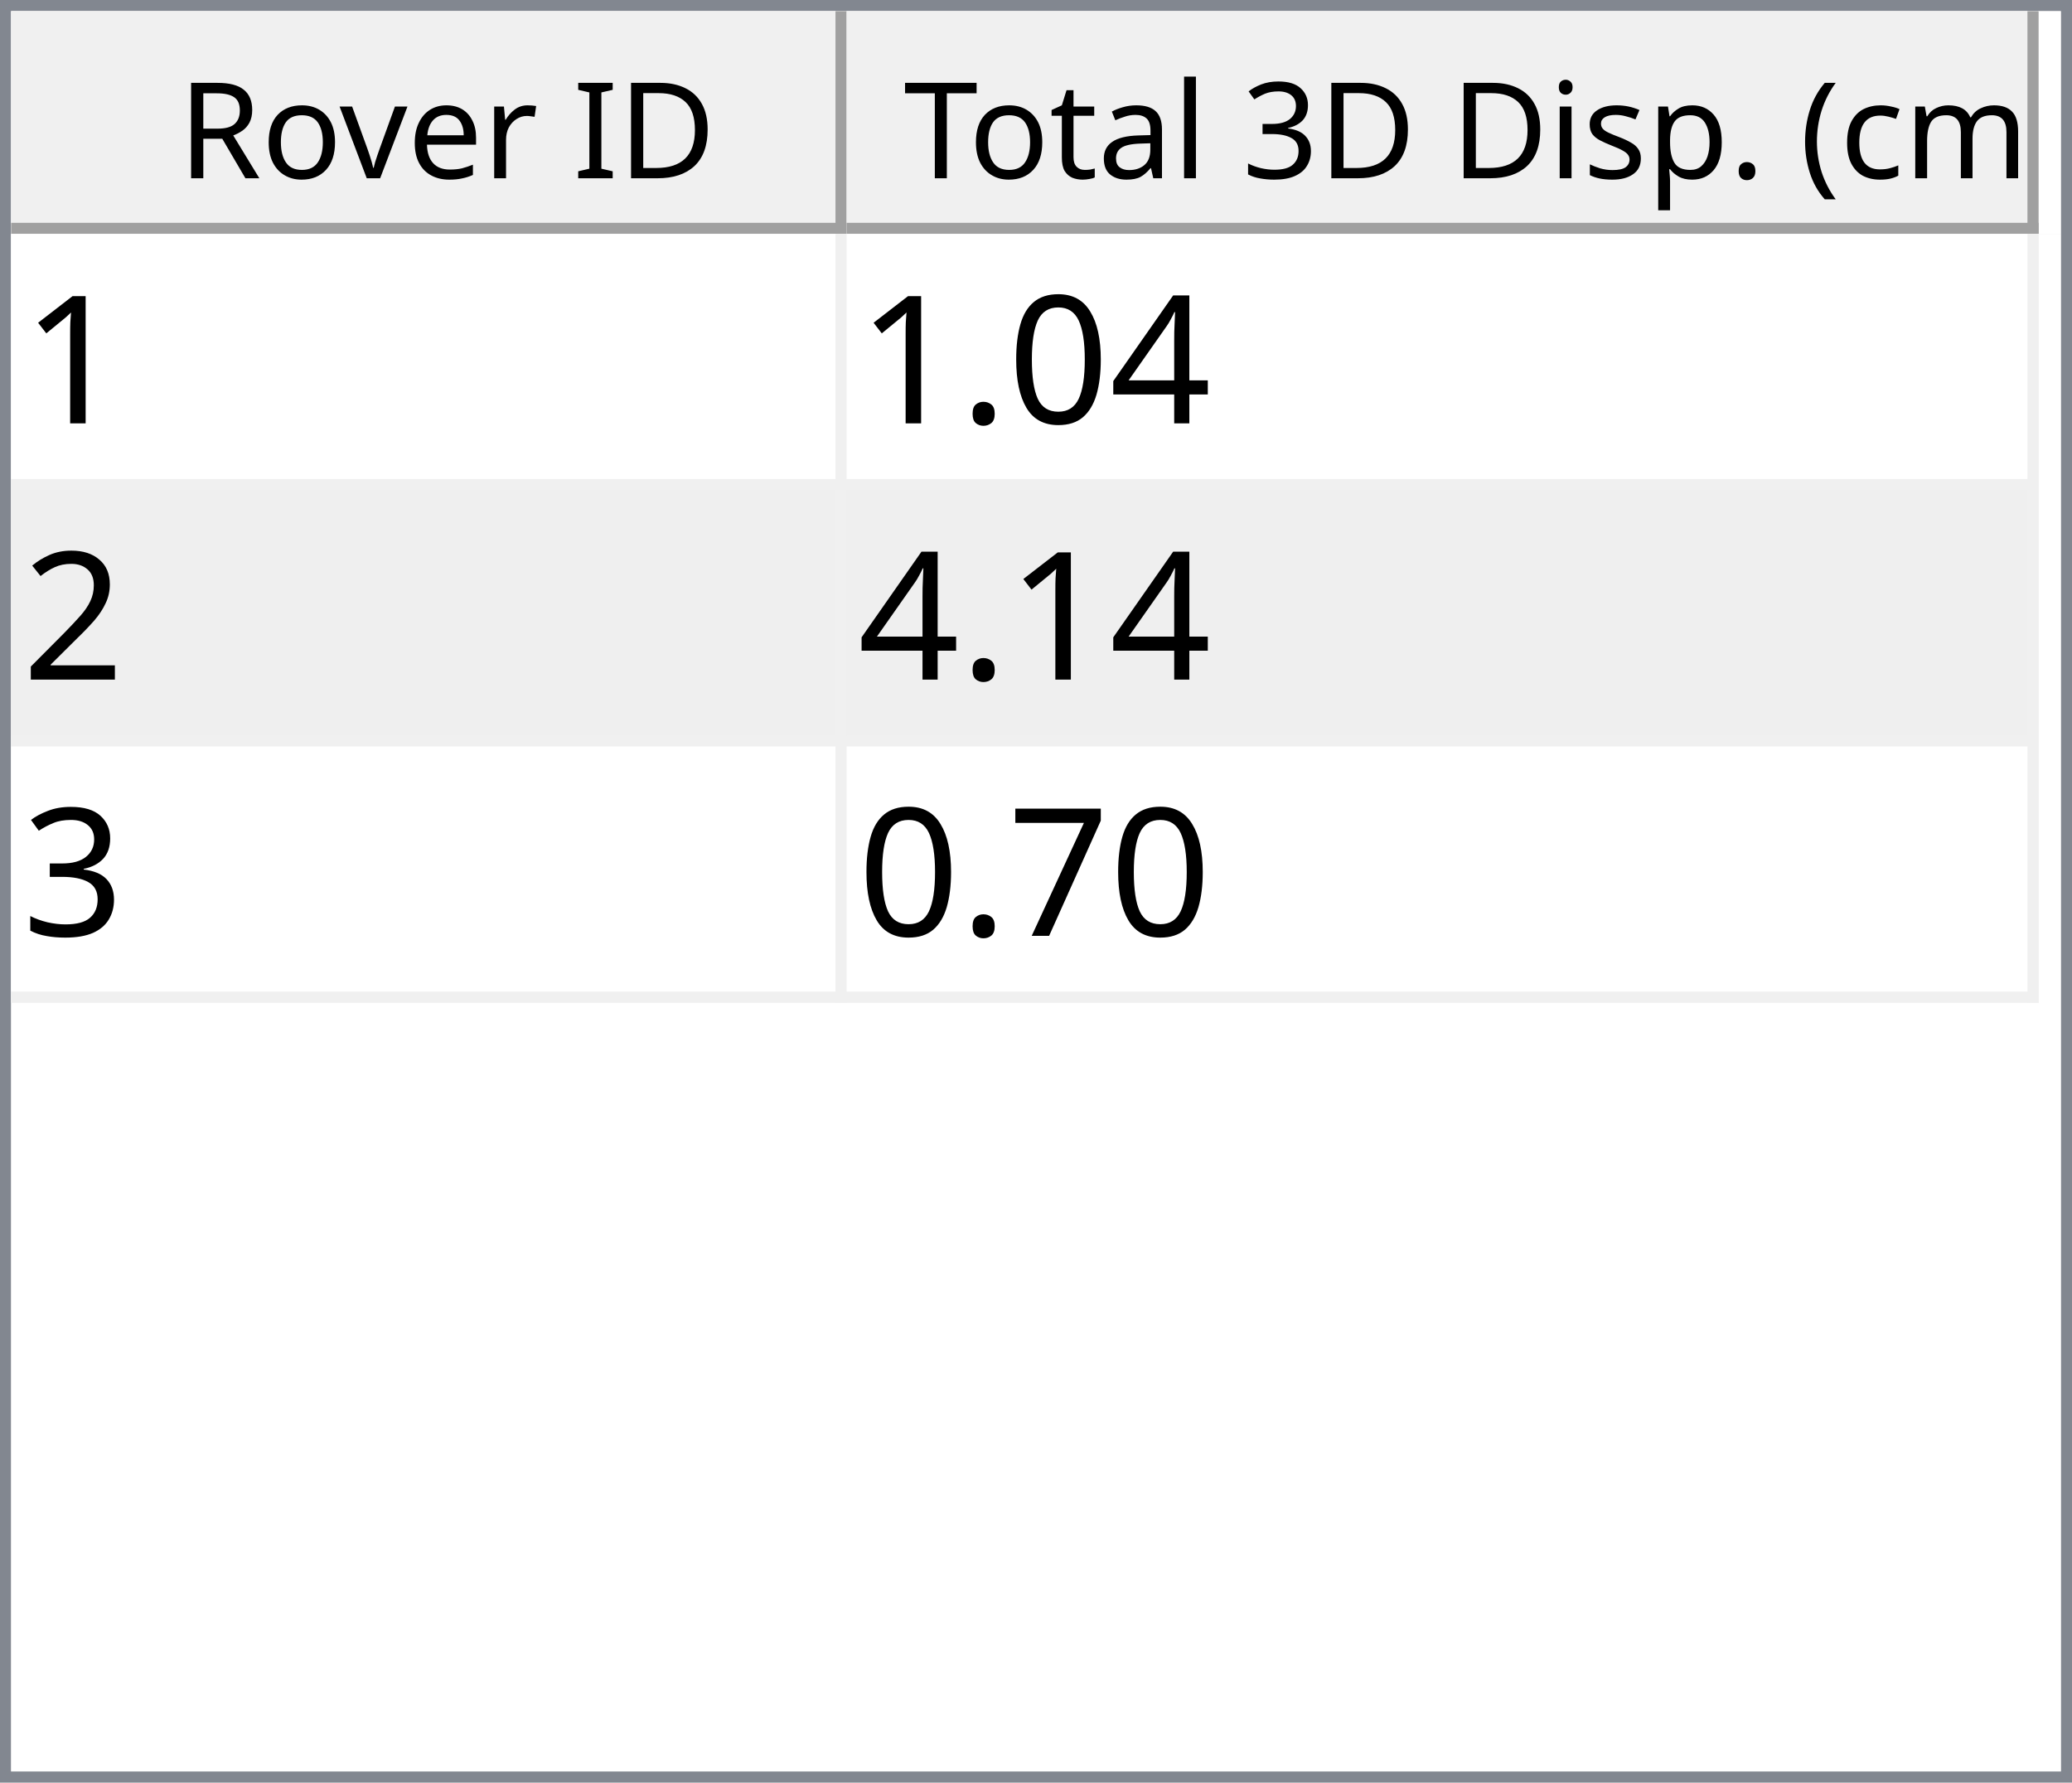
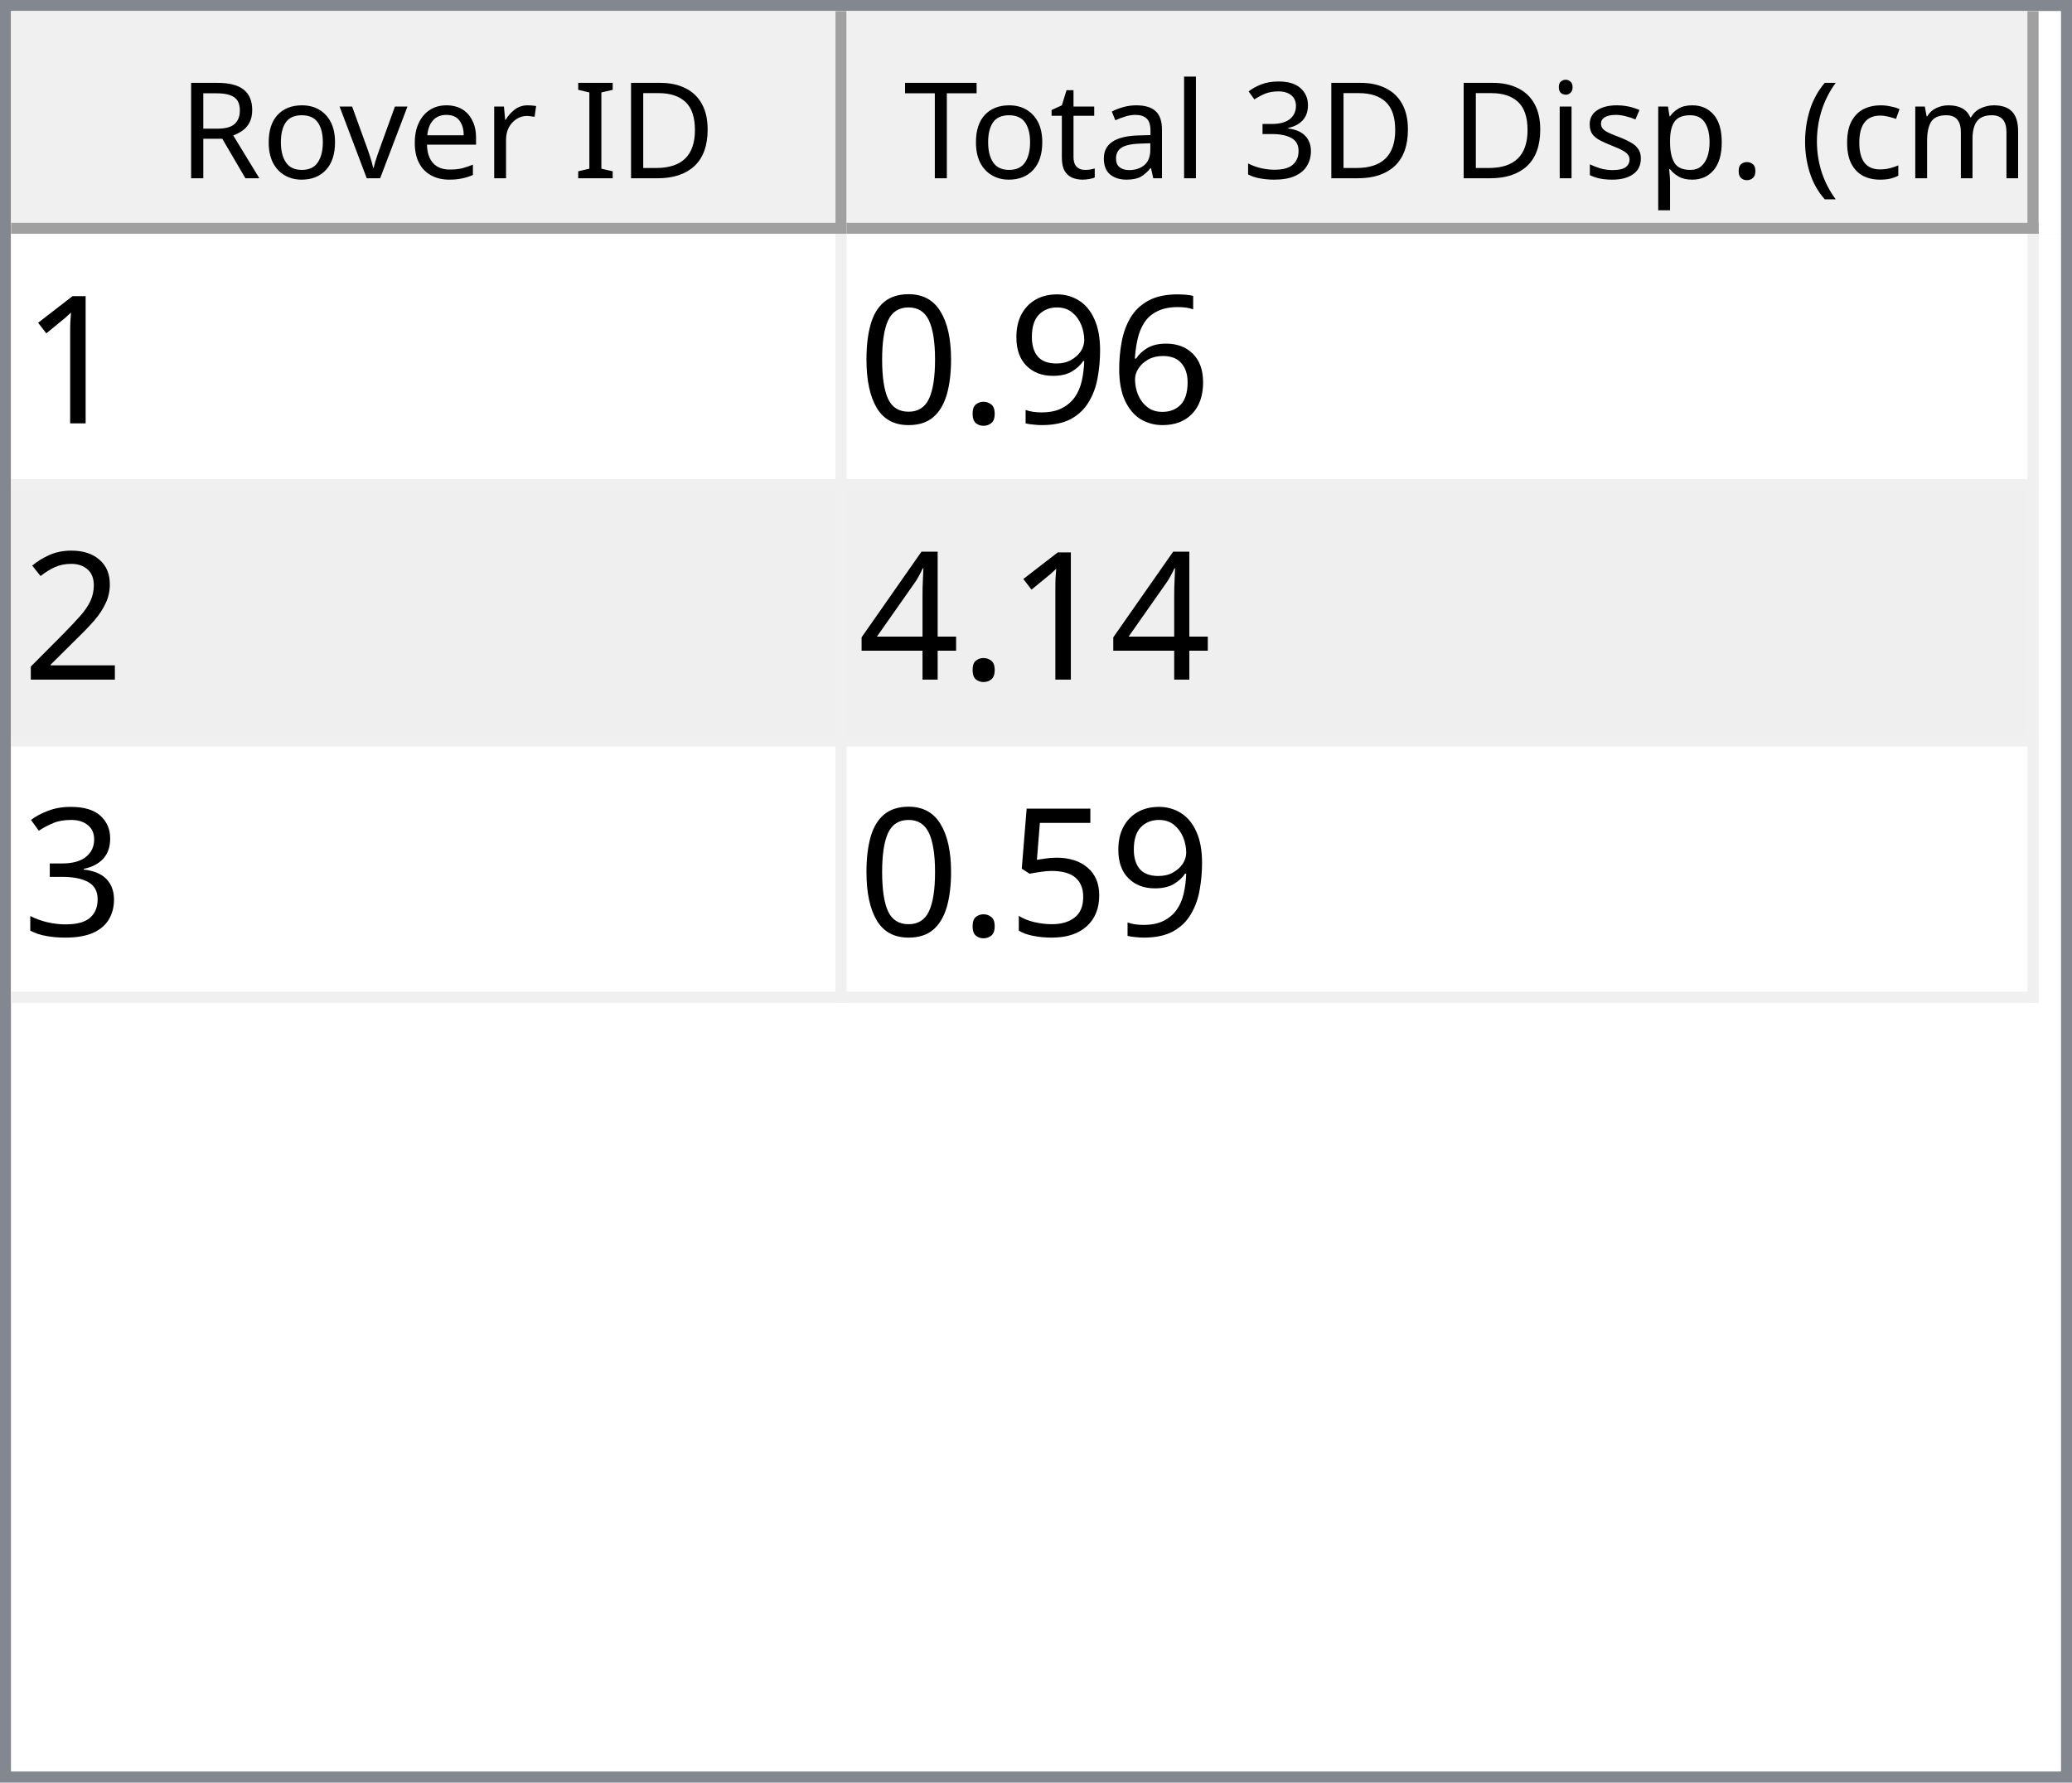
<svg xmlns="http://www.w3.org/2000/svg" style="fill-opacity:1; color-rendering:auto; color-interpolation:auto; text-rendering:auto; stroke:black; stroke-linecap:square; stroke-miterlimit:10; shape-rendering:auto; stroke-opacity:1; fill:black; stroke-dasharray:none; font-weight:normal; stroke-width:1; font-family:'Dialog'; font-style:normal; stroke-linejoin:miter; font-size:12px; stroke-dashoffset:0; image-rendering:auto;" width="186" height="160">
  <defs id="genericDefs" />
  <g>
    <defs id="defs1">
      <clipPath clipPathUnits="userSpaceOnUse" id="clipPath1">
        <path d="M0 0 L186 0 L186 160 L0 160 L0 0 Z" />
      </clipPath>
      <clipPath clipPathUnits="userSpaceOnUse" id="clipPath2">
        <path d="M0 0 L0 160 L186 160 L186 0 Z" />
      </clipPath>
      <clipPath clipPathUnits="userSpaceOnUse" id="clipPath3">
        <path d="M0 0 L0 20 L184 20 L184 0 Z" />
      </clipPath>
      <clipPath clipPathUnits="userSpaceOnUse" id="clipPath4">
        <path d="M0 0 L0 20 L75 20 L75 0 Z" />
      </clipPath>
      <clipPath clipPathUnits="userSpaceOnUse" id="clipPath5">
        <path d="M1 1 L1 19 L74 19 L74 1 Z" />
      </clipPath>
      <clipPath clipPathUnits="userSpaceOnUse" id="clipPath6">
        <path d="M0 0 L0 18 L73 18 L73 0 Z" />
      </clipPath>
      <clipPath clipPathUnits="userSpaceOnUse" id="clipPath7">
        <path d="M-0.5 -0.5 L-0.5 19.5 L74.5 19.5 L74.5 -0.5 Z" />
      </clipPath>
      <clipPath clipPathUnits="userSpaceOnUse" id="clipPath8">
        <path d="M0 0 L0 20 L107 20 L107 0 Z" />
      </clipPath>
      <clipPath clipPathUnits="userSpaceOnUse" id="clipPath9">
        <path d="M1 1 L1 19 L106 19 L106 1 Z" />
      </clipPath>
      <clipPath clipPathUnits="userSpaceOnUse" id="clipPath10">
        <path d="M0 0 L0 18 L105 18 L105 0 Z" />
      </clipPath>
      <clipPath clipPathUnits="userSpaceOnUse" id="clipPath11">
        <path d="M-0.5 -0.5 L-0.5 19.5 L106.5 19.5 L106.5 -0.5 Z" />
      </clipPath>
      <clipPath clipPathUnits="userSpaceOnUse" id="clipPath12">
        <path d="M0 0 L0 138 L184 138 L184 0 Z" />
      </clipPath>
      <clipPath clipPathUnits="userSpaceOnUse" id="clipPath13">
        <path d="M0 0 L0 69 L182 69 L182 0 Z" />
      </clipPath>
      <clipPath clipPathUnits="userSpaceOnUse" id="clipPath14">
        <path d="M-0.5 -0.5 L-0.5 68.5 L181.5 68.5 L181.5 -0.5 Z" />
      </clipPath>
      <clipPath clipPathUnits="userSpaceOnUse" id="clipPath15">
        <path d="M0 0 L0 22 L74 22 L74 0 Z" />
      </clipPath>
      <clipPath clipPathUnits="userSpaceOnUse" id="clipPath16">
        <path d="M0 0 L0 22 L106 22 L106 0 Z" />
      </clipPath>
      <font horiz-adv-x="64.551" id="font1">
        <font-face ascent="107.91" descent="25.098" units-per-em="100" style="font-style:normal; font-family:Segoe UI; font-weight:normal;" />
        <missing-glyph horiz-adv-x="64.551" d="M8.109 0 L8.109 68.266 L56.453 68.266 L56.453 0 L8.109 0 ZM15.328 7.234 L49.219 7.234 L49.219 61.031 L15.328 61.031 L15.328 7.234 Z" />
        <glyph unicode="D" horiz-adv-x="70.117" d="M9.188 0 L9.188 70.016 L28.516 70.016 Q65.531 70.016 65.531 35.891 Q65.531 19.672 55.25 9.836 Q44.969 0 27.734 0 L9.188 0 ZM17.391 62.594 L17.391 7.422 L27.828 7.422 Q41.609 7.422 49.273 14.797 Q56.938 22.172 56.938 35.688 Q56.938 62.594 28.328 62.594 L17.391 62.594 Z" />
        <glyph unicode="I" horiz-adv-x="26.611" d="M17.391 0 L9.188 0 L9.188 70.016 L17.391 70.016 L17.391 0 Z" />
        <glyph unicode=" " horiz-adv-x="27.393" d="" />
        <glyph unicode="r" horiz-adv-x="34.766" d="M34.188 41.891 Q32.078 43.5 28.125 43.5 Q23 43.5 19.555 38.672 Q16.109 33.844 16.109 25.484 L16.109 0 L8.109 0 L8.109 50 L16.109 50 L16.109 39.703 L16.312 39.703 Q18.016 44.969 21.531 47.922 Q25.047 50.875 29.391 50.875 Q32.516 50.875 34.188 50.203 L34.188 41.891 Z" />
        <glyph unicode="e" horiz-adv-x="52.295" d="M48.297 23 L12.984 23 Q13.188 14.656 17.484 10.109 Q21.781 5.562 29.297 5.562 Q37.75 5.562 44.828 11.141 L44.828 3.609 Q38.234 -1.172 27.391 -1.172 Q16.797 -1.172 10.742 5.641 Q4.688 12.453 4.688 24.812 Q4.688 36.469 11.305 43.82 Q17.922 51.172 27.734 51.172 Q37.547 51.172 42.922 44.828 Q48.297 38.484 48.297 27.203 L48.297 23 ZM40.094 29.781 Q40.047 36.719 36.75 40.578 Q33.453 44.438 27.594 44.438 Q21.922 44.438 17.969 40.383 Q14.016 36.328 13.094 29.781 L40.094 29.781 Z" />
        <glyph unicode="v" horiz-adv-x="47.9" d="M47.406 50 L27.484 0 L19.625 0 L0.688 50 L9.469 50 L22.172 13.672 Q23.578 9.672 23.922 6.688 L24.125 6.688 Q24.609 10.453 25.688 13.484 L38.969 50 L47.406 50 Z" />
        <glyph unicode="o" horiz-adv-x="58.594" d="M29 -1.172 Q17.922 -1.172 11.305 5.836 Q4.688 12.844 4.688 24.422 Q4.688 37.016 11.57 44.094 Q18.453 51.172 30.172 51.172 Q41.359 51.172 47.633 44.289 Q53.906 37.406 53.906 25.203 Q53.906 13.234 47.141 6.031 Q40.375 -1.172 29 -1.172 ZM29.594 44.438 Q21.875 44.438 17.383 39.188 Q12.891 33.938 12.891 24.703 Q12.891 15.828 17.43 10.695 Q21.969 5.562 29.594 5.562 Q37.359 5.562 41.531 10.594 Q45.703 15.625 45.703 24.906 Q45.703 34.281 41.531 39.359 Q37.359 44.438 29.594 44.438 Z" />
        <glyph unicode="R" horiz-adv-x="59.814" d="M59.375 0 L49.609 0 L37.891 19.625 Q36.281 22.359 34.766 24.289 Q33.25 26.219 31.664 27.438 Q30.078 28.656 28.25 29.219 Q26.422 29.781 24.125 29.781 L17.391 29.781 L17.391 0 L9.188 0 L9.188 70.016 L30.078 70.016 Q34.672 70.016 38.555 68.867 Q42.438 67.719 45.289 65.375 Q48.141 63.031 49.758 59.547 Q51.375 56.062 51.375 51.375 Q51.375 47.703 50.273 44.656 Q49.172 41.609 47.148 39.211 Q45.125 36.812 42.266 35.133 Q39.406 33.453 35.844 32.516 L35.844 32.328 Q37.594 31.547 38.891 30.547 Q40.188 29.547 41.359 28.18 Q42.531 26.812 43.68 25.078 Q44.828 23.344 46.234 21.047 L59.375 0 ZM17.391 62.594 L17.391 37.203 L28.516 37.203 Q31.594 37.203 34.203 38.133 Q36.812 39.062 38.719 40.797 Q40.625 42.531 41.703 45.047 Q42.781 47.562 42.781 50.688 Q42.781 56.297 39.141 59.445 Q35.5 62.594 28.609 62.594 L17.391 62.594 Z" />
        <glyph unicode=")" horiz-adv-x="30.176" d="M8.297 -15.922 L1.172 -15.922 Q16.406 2.344 16.406 26.812 Q16.406 51.469 1.078 70.016 L8.297 70.016 Q23.531 52.156 23.531 26.703 Q23.531 1.375 8.297 -15.922 Z" />
        <glyph unicode="m" horiz-adv-x="86.133" d="M79.109 0 L71.094 0 L71.094 28.719 Q71.094 37.016 68.531 40.727 Q65.969 44.438 59.906 44.438 Q54.781 44.438 51.195 39.75 Q47.609 35.062 47.609 28.516 L47.609 0 L39.594 0 L39.594 29.688 Q39.594 44.438 28.219 44.438 Q22.953 44.438 19.531 40.016 Q16.109 35.594 16.109 28.516 L16.109 0 L8.109 0 L8.109 50 L16.109 50 L16.109 42.094 L16.312 42.094 Q21.625 51.172 31.844 51.172 Q36.969 51.172 40.773 48.312 Q44.578 45.453 46 40.828 Q51.562 51.172 62.594 51.172 Q79.109 51.172 79.109 30.812 L79.109 0 Z" />
        <glyph unicode="c" horiz-adv-x="46.191" d="M42.188 2.297 Q36.422 -1.172 28.516 -1.172 Q17.828 -1.172 11.258 5.789 Q4.688 12.75 4.688 23.828 Q4.688 36.188 11.766 43.68 Q18.844 51.172 30.672 51.172 Q37.25 51.172 42.281 48.734 L42.281 40.531 Q36.719 44.438 30.375 44.438 Q22.703 44.438 17.797 38.945 Q12.891 33.453 12.891 24.516 Q12.891 15.719 17.508 10.641 Q22.125 5.562 29.891 5.562 Q36.422 5.562 42.188 9.906 L42.188 2.297 Z" />
        <glyph unicode="(" horiz-adv-x="30.176" d="M29.109 -15.922 L21.969 -15.922 Q6.844 1.375 6.844 26.703 Q6.844 52.156 21.969 70.016 L29.203 70.016 Q13.875 51.469 13.875 26.812 Q13.875 2.344 29.109 -15.922 Z" />
        <glyph unicode="." horiz-adv-x="21.68" d="M10.891 -1.078 Q8.641 -1.078 7.055 0.539 Q5.469 2.156 5.469 4.391 Q5.469 6.641 7.055 8.273 Q8.641 9.906 10.891 9.906 Q13.188 9.906 14.797 8.273 Q16.406 6.641 16.406 4.391 Q16.406 2.156 14.797 0.539 Q13.188 -1.078 10.891 -1.078 Z" />
        <glyph unicode="p" horiz-adv-x="58.789" d="M16.312 7.234 L16.109 7.234 L16.109 -23 L8.109 -23 L8.109 50 L16.109 50 L16.109 41.219 L16.312 41.219 Q22.219 51.172 33.594 51.172 Q43.266 51.172 48.688 44.461 Q54.109 37.75 54.109 26.469 Q54.109 13.922 48 6.375 Q41.891 -1.172 31.297 -1.172 Q21.578 -1.172 16.312 7.234 ZM16.109 27.391 L16.109 20.406 Q16.109 14.203 20.141 9.883 Q24.172 5.562 30.375 5.562 Q37.641 5.562 41.773 11.133 Q45.906 16.703 45.906 26.609 Q45.906 34.969 42.047 39.703 Q38.188 44.438 31.594 44.438 Q24.609 44.438 20.359 39.578 Q16.109 34.719 16.109 27.391 Z" />
        <glyph unicode="s" horiz-adv-x="42.432" d="M5.078 1.812 L5.078 10.406 Q11.625 5.562 19.484 5.562 Q30.031 5.562 30.031 12.594 Q30.031 14.594 29.125 15.992 Q28.219 17.391 26.68 18.461 Q25.141 19.531 23.07 20.383 Q21 21.234 18.609 22.172 Q15.281 23.484 12.766 24.828 Q10.25 26.172 8.57 27.859 Q6.891 29.547 6.031 31.695 Q5.172 33.844 5.172 36.719 Q5.172 40.234 6.789 42.945 Q8.406 45.656 11.086 47.484 Q13.766 49.312 17.211 50.242 Q20.656 51.172 24.312 51.172 Q30.812 51.172 35.938 48.922 L35.938 40.828 Q30.422 44.438 23.25 44.438 Q21 44.438 19.195 43.922 Q17.391 43.406 16.094 42.477 Q14.797 41.547 14.086 40.258 Q13.375 38.969 13.375 37.406 Q13.375 35.453 14.086 34.133 Q14.797 32.812 16.164 31.789 Q17.531 30.766 19.484 29.938 Q21.438 29.109 23.922 28.125 Q27.25 26.859 29.883 25.516 Q32.516 24.172 34.375 22.484 Q36.234 20.797 37.234 18.602 Q38.234 16.406 38.234 13.375 Q38.234 9.672 36.602 6.938 Q34.969 4.203 32.234 2.398 Q29.5 0.594 25.93 -0.289 Q22.359 -1.172 18.453 -1.172 Q10.75 -1.172 5.078 1.812 Z" />
        <glyph unicode="i" horiz-adv-x="24.219" d="M12.203 62.703 Q10.062 62.703 8.547 64.164 Q7.031 65.625 7.031 67.875 Q7.031 70.125 8.547 71.609 Q10.062 73.094 12.203 73.094 Q14.406 73.094 15.945 71.609 Q17.484 70.125 17.484 67.875 Q17.484 65.719 15.945 64.211 Q14.406 62.703 12.203 62.703 ZM16.109 0 L8.109 0 L8.109 50 L16.109 50 L16.109 0 Z" />
        <glyph unicode="3" horiz-adv-x="53.906" d="M46.531 19.828 Q46.531 15.094 44.75 11.211 Q42.969 7.328 39.719 4.57 Q36.469 1.812 31.93 0.297 Q27.391 -1.219 21.922 -1.219 Q11.922 -1.219 6 2.594 L6 11.188 Q13.094 5.609 22.219 5.609 Q25.875 5.609 28.828 6.539 Q31.781 7.469 33.906 9.227 Q36.031 10.984 37.18 13.477 Q38.328 15.969 38.328 19.094 Q38.328 32.812 18.797 32.812 L12.984 32.812 L12.984 39.594 L18.5 39.594 Q35.797 39.594 35.797 52.484 Q35.797 64.406 22.609 64.406 Q15.188 64.406 8.688 59.422 L8.688 67.188 Q15.375 71.188 24.609 71.188 Q29 71.188 32.57 69.969 Q36.141 68.75 38.68 66.555 Q41.219 64.359 42.609 61.281 Q44 58.203 44 54.5 Q44 40.672 30.031 36.719 L30.031 36.531 Q33.594 36.141 36.625 34.797 Q39.656 33.453 41.852 31.305 Q44.047 29.156 45.289 26.25 Q46.531 23.344 46.531 19.828 Z" />
        <glyph unicode="l" horiz-adv-x="24.219" d="M16.109 0 L8.109 0 L8.109 74.031 L16.109 74.031 L16.109 0 Z" />
        <glyph unicode="a" horiz-adv-x="50.879" d="M43.891 0 L35.891 0 L35.891 7.812 L35.688 7.812 Q30.469 -1.172 20.312 -1.172 Q12.844 -1.172 8.617 2.781 Q4.391 6.734 4.391 13.281 Q4.391 27.297 20.906 29.594 L35.891 31.688 Q35.891 44.438 25.594 44.438 Q16.547 44.438 9.281 38.281 L9.281 46.484 Q16.656 51.172 26.266 51.172 Q43.891 51.172 43.891 32.516 L43.891 0 ZM35.891 25.297 L23.828 23.641 Q18.266 22.859 15.43 20.875 Q12.594 18.891 12.594 13.875 Q12.594 10.203 15.211 7.883 Q17.828 5.562 22.172 5.562 Q28.125 5.562 32.008 9.742 Q35.891 13.922 35.891 20.312 L35.891 25.297 Z" />
        <glyph unicode="t" horiz-adv-x="33.887" d="M31.297 0.484 Q28.469 -1.078 23.828 -1.078 Q10.688 -1.078 10.688 13.578 L10.688 43.172 L2.094 43.172 L2.094 50 L10.688 50 L10.688 62.203 L18.703 64.797 L18.703 50 L31.297 50 L31.297 43.172 L18.703 43.172 L18.703 14.984 Q18.703 9.969 20.414 7.82 Q22.125 5.672 26.078 5.672 Q29.109 5.672 31.297 7.328 L31.297 0.484 Z" />
        <glyph unicode="T" horiz-adv-x="52.393" d="M50.594 62.594 L30.375 62.594 L30.375 0 L22.172 0 L22.172 62.594 L2 62.594 L2 70.016 L50.594 70.016 L50.594 62.594 Z" />
      </font>
      <font horiz-adv-x="75.0" id="font2">
        <font-face ascent="100.537" descent="21.973" units-per-em="100" style="font-style:normal; font-family:sans-serif; font-weight:normal;" />
        <missing-glyph horiz-adv-x="75.0" d="M12.5 0 L12.5 62.5 L62.5 62.5 L62.5 0 L12.5 0 ZM14.062 1.562 L60.938 1.562 L60.938 60.938 L14.062 60.938 L14.062 1.562 Z" />
        <glyph unicode="1" horiz-adv-x="55.615" d="M37.25 0 L28.469 0 L28.469 56 Q25.297 52.984 20.141 49.953 Q14.984 46.922 10.891 45.406 L10.891 53.906 Q18.266 57.375 23.781 62.305 Q29.297 67.234 31.594 71.875 L37.25 71.875 L37.25 0 Z" />
+         <glyph unicode="6" horiz-adv-x="55.615" d="M49.75 54.047 L41.016 53.375 Q39.844 58.547 37.703 60.891 Q34.125 64.656 28.906 64.656 Q24.703 64.656 21.531 62.312 Q17.391 59.281 14.992 53.469 Q12.594 47.656 12.5 36.922 Q15.672 41.75 20.266 44.094 Q24.859 46.438 29.891 46.438 Q38.672 46.438 44.852 39.969 Q51.031 33.5 51.031 23.25 Q51.031 16.5 48.125 10.719 Q45.219 4.938 40.141 1.859 Q35.062 -1.219 28.609 -1.219 Q17.625 -1.219 10.695 6.859 Q3.766 14.938 3.766 33.5 Q3.766 54.25 11.422 63.672 Q18.109 71.875 29.438 71.875 Q37.891 71.875 43.289 67.141 Q48.688 62.406 49.75 54.047 ZM13.875 23.188 Q13.875 18.656 15.797 14.508 Q17.719 10.359 21.188 8.18 Q24.656 6 28.469 6 Q34.031 6 38.039 10.492 Q42.047 14.984 42.047 22.703 Q42.047 30.125 38.086 34.398 Q34.125 38.672 28.125 38.672 Q22.172 38.672 18.023 34.398 Q13.875 30.125 13.875 23.188 Z" />
+         <glyph unicode="9" horiz-adv-x="55.615" d="M5.469 16.547 L13.922 17.328 Q14.984 11.375 18.016 8.688 Q21.047 6 25.781 6 Q29.828 6 32.883 7.859 Q35.938 9.719 37.891 12.82 Q39.844 15.922 41.164 21.195 Q42.484 26.469 42.484 31.938 Q42.484 32.516 42.438 33.688 Q39.797 29.5 35.234 26.883 Q30.672 24.266 25.344 24.266 Q16.453 24.266 10.305 30.711 Q4.156 37.156 4.156 47.703 Q4.156 58.594 10.578 65.234 Q17 71.875 26.656 71.875 Q33.641 71.875 39.43 68.117 Q45.219 64.359 48.219 57.398 Q51.219 50.438 51.219 37.25 Q51.219 23.531 48.242 15.406 Q45.266 7.281 39.383 3.031 Q33.5 -1.219 25.594 -1.219 Q17.188 -1.219 11.867 3.445 Q6.547 8.109 5.469 16.547 ZM41.453 48.141 Q41.453 55.719 37.43 60.156 Q33.406 64.594 27.734 64.594 Q21.875 64.594 17.531 59.812 Q13.188 55.031 13.188 47.406 Q13.188 40.578 17.312 36.305 Q21.438 32.031 27.484 32.031 Q33.594 32.031 37.523 36.305 Q41.453 40.578 41.453 48.141 Z" />
+         <glyph unicode="." horiz-adv-x="27.783" d="M9.078 0 L9.078 10.016 L19.094 10.016 L19.094 0 L9.078 0 Z" />
+         <glyph unicode="0" horiz-adv-x="55.615" d="M4.156 35.297 Q4.156 48 6.766 55.742 Q9.375 63.484 14.523 67.68 Q19.672 71.875 27.484 71.875 Q33.25 71.875 37.594 69.555 Q41.938 67.234 44.773 62.867 Q47.609 58.5 49.219 52.227 Q50.828 45.953 50.828 35.297 Q50.828 22.703 48.242 14.969 Q45.656 7.234 40.508 3.008 Q35.359 -1.219 27.484 -1.219 Q17.141 -1.219 11.234 6.203 Q4.156 15.141 4.156 35.297 ZM13.188 35.297 Q13.188 17.672 17.312 11.836 Q21.438 6 27.484 6 Q33.547 6 37.672 11.859 Q41.797 17.719 41.797 35.297 Q41.797 52.984 37.672 58.789 Q33.547 64.594 27.391 64.594 Q21.344 64.594 17.719 59.469 Q13.188 52.938 13.188 35.297 Z" />
+         <glyph unicode="2" horiz-adv-x="55.615" d="M50.344 8.453 L50.344 0 L3.031 0 Q2.938 3.172 4.047 6.109 Q5.859 10.938 9.836 15.625 Q13.812 20.312 21.344 26.469 Q33.016 36.031 37.117 41.625 Q41.219 47.219 41.219 52.203 Q41.219 57.422 37.477 61.008 Q33.734 64.594 27.734 64.594 Q21.391 64.594 17.578 60.789 Q13.766 56.984 13.719 50.25 L4.688 51.172 Q5.609 61.281 11.664 66.578 Q17.719 71.875 27.938 71.875 Q38.234 71.875 44.242 66.164 Q50.25 60.453 50.25 52 Q50.25 47.703 48.492 43.555 Q46.734 39.406 42.656 34.812 Q38.578 30.219 29.109 22.219 Q21.188 15.578 18.945 13.211 Q16.703 10.844 15.234 8.453 L50.344 8.453 Z" />
        <glyph unicode="4" horiz-adv-x="55.615" d="M32.328 0 L32.328 17.141 L1.266 17.141 L1.266 25.203 L33.938 71.578 L41.109 71.578 L41.109 25.203 L50.781 25.203 L50.781 17.141 L41.109 17.141 L41.109 0 L32.328 0 ZM32.328 25.203 L32.328 57.469 L9.906 25.203 L32.328 25.203 Z" />
-         <glyph unicode="0" horiz-adv-x="55.615" d="M4.156 35.297 Q4.156 48 6.766 55.742 Q9.375 63.484 14.523 67.68 Q19.672 71.875 27.484 71.875 Q33.25 71.875 37.594 69.555 Q41.938 67.234 44.773 62.867 Q47.609 58.5 49.219 52.227 Q50.828 45.953 50.828 35.297 Q50.828 22.703 48.242 14.969 Q45.656 7.234 40.508 3.008 Q35.359 -1.219 27.484 -1.219 Q17.141 -1.219 11.234 6.203 Q4.156 15.141 4.156 35.297 ZM13.188 35.297 Q13.188 17.672 17.312 11.836 Q21.438 6 27.484 6 Q33.547 6 37.672 11.859 Q41.797 17.719 41.797 35.297 Q41.797 52.984 37.672 58.789 Q33.547 64.594 27.391 64.594 Q21.344 64.594 17.719 59.469 Q13.188 52.938 13.188 35.297 Z" />
-         <glyph unicode="." horiz-adv-x="27.783" d="M9.078 0 L9.078 10.016 L19.094 10.016 L19.094 0 L9.078 0 Z" />
-         <glyph unicode="2" horiz-adv-x="55.615" d="M50.344 8.453 L50.344 0 L3.031 0 Q2.938 3.172 4.047 6.109 Q5.859 10.938 9.836 15.625 Q13.812 20.312 21.344 26.469 Q33.016 36.031 37.117 41.625 Q41.219 47.219 41.219 52.203 Q41.219 57.422 37.477 61.008 Q33.734 64.594 27.734 64.594 Q21.391 64.594 17.578 60.789 Q13.766 56.984 13.719 50.25 L4.688 51.172 Q5.609 61.281 11.664 66.578 Q17.719 71.875 27.938 71.875 Q38.234 71.875 44.242 66.164 Q50.25 60.453 50.25 52 Q50.25 47.703 48.492 43.555 Q46.734 39.406 42.656 34.812 Q38.578 30.219 29.109 22.219 Q21.188 15.578 18.945 13.211 Q16.703 10.844 15.234 8.453 L50.344 8.453 Z" />
        <glyph unicode="3" horiz-adv-x="55.615" d="M4.203 18.891 L12.984 20.062 Q14.5 12.594 18.141 9.297 Q21.781 6 27 6 Q33.203 6 37.477 10.297 Q41.75 14.594 41.75 20.953 Q41.75 27 37.797 30.93 Q33.844 34.859 27.734 34.859 Q25.25 34.859 21.531 33.891 L22.516 41.609 Q23.391 41.5 23.922 41.5 Q29.547 41.5 34.039 44.43 Q38.531 47.359 38.531 53.469 Q38.531 58.297 35.258 61.477 Q31.984 64.656 26.812 64.656 Q21.688 64.656 18.266 61.43 Q14.844 58.203 13.875 51.766 L5.078 53.328 Q6.688 62.156 12.398 67.016 Q18.109 71.875 26.609 71.875 Q32.469 71.875 37.398 69.359 Q42.328 66.844 44.945 62.5 Q47.562 58.156 47.562 53.266 Q47.562 48.641 45.07 44.828 Q42.578 41.016 37.703 38.766 Q44.047 37.312 47.562 32.695 Q51.078 28.078 51.078 21.141 Q51.078 11.766 44.242 5.25 Q37.406 -1.266 26.953 -1.266 Q17.531 -1.266 11.305 4.352 Q5.078 9.969 4.203 18.891 Z" />
-         <glyph unicode="7" horiz-adv-x="55.615" d="M4.734 62.203 L4.734 70.656 L51.078 70.656 L51.078 63.812 Q44.234 56.547 37.523 44.484 Q30.812 32.422 27.156 19.672 Q24.516 10.688 23.781 0 L14.75 0 Q14.891 8.453 18.062 20.414 Q21.234 32.375 27.172 43.484 Q33.109 54.594 39.797 62.203 L4.734 62.203 Z" />
+         <glyph unicode="5" horiz-adv-x="55.615" d="M4.156 18.75 L13.375 19.531 Q14.406 12.797 18.141 9.398 Q21.875 6 27.156 6 Q33.5 6 37.891 10.789 Q42.281 15.578 42.281 23.484 Q42.281 31 38.062 35.352 Q33.844 39.703 27 39.703 Q22.75 39.703 19.336 37.773 Q15.922 35.844 13.969 32.766 L5.719 33.844 L12.641 70.609 L48.25 70.609 L48.25 62.203 L19.672 62.203 L15.828 42.969 Q22.266 47.469 29.344 47.469 Q38.719 47.469 45.164 40.969 Q51.609 34.469 51.609 24.266 Q51.609 14.547 45.953 7.469 Q39.062 -1.219 27.156 -1.219 Q17.391 -1.219 11.211 4.25 Q5.031 9.719 4.156 18.75 Z" />
      </font>
    </defs>
    <g style="fill:white; stroke:white;">
      <rect x="0" y="0" width="186" style="clip-path:url(#clipPath1); stroke:none;" height="160" />
    </g>
    <g style="fill:white; text-rendering:optimizeSpeed; color-rendering:optimizeSpeed; image-rendering:optimizeSpeed; shape-rendering:crispEdges; stroke:white; color-interpolation:sRGB;">
      <rect x="0" width="186" height="160" y="0" style="stroke:none;" />
      <path style="stroke:none;" d="M0 160 L186 160 L186 0 L0 0 Z" />
    </g>
    <g style="fill:rgb(240,240,240); font-family:'Segoe UI'; stroke:rgb(240,240,240);">
      <rect x="0" y="0" width="186" style="clip-path:url(#clipPath2); stroke:none;" height="160" />
    </g>
    <g style="fill:rgb(130,135,144); font-family:'Segoe UI'; stroke:rgb(130,135,144);">
      <path d="M0 0 L186 0 L186 160 L0 160 L0 0 ZM1 1 L185 1 L185 159 L1 159 L1 1 Z" style="fill-rule:evenodd; clip-path:url(#clipPath2); stroke:none;" />
    </g>
    <g style="fill:white; font-family:'Segoe UI'; stroke:white;" transform="translate(1,1)">
      <rect x="0" y="0" width="184" style="clip-path:url(#clipPath3); stroke:none;" height="20" />
    </g>
    <g style="fill:rgb(240,240,240); font-family:'Segoe UI'; stroke:rgb(240,240,240);" transform="translate(1,1)">
      <rect x="0" y="0" width="75" style="clip-path:url(#clipPath4); stroke:none;" height="20" />
    </g>
    <g style="font-family:'Segoe UI';" transform="translate(2,2)">
      <text x="14" xml:space="preserve" y="14" style="clip-path:url(#clipPath6); stroke:none;">Rover ID</text>
    </g>
    <g style="fill:rgb(160,160,160); font-family:'Segoe UI'; stroke:rgb(160,160,160); stroke-linejoin:bevel;" transform="translate(1.5,1.5)">
      <line x1="74" x2="74" y1="0" style="fill:none; clip-path:url(#clipPath7);" y2="19" />
    </g>
    <g style="fill:rgb(160,160,160); font-family:'Segoe UI'; stroke:rgb(160,160,160); stroke-linejoin:bevel;" transform="matrix(1,0,0,1,1,1) translate(0.5,0.5)">
      <line x1="0" x2="74" y1="19" style="fill:none; clip-path:url(#clipPath7);" y2="19" />
    </g>
    <g style="fill:rgb(240,240,240); font-family:'Segoe UI'; stroke:rgb(240,240,240);" transform="translate(76,1)">
      <rect x="0" y="0" width="107" style="clip-path:url(#clipPath8); stroke:none;" height="20" />
    </g>
    <g style="font-family:'Segoe UI';" transform="translate(77,2)">
      <text x="1" xml:space="preserve" y="14" style="clip-path:url(#clipPath10); stroke:none;"> Total 3D Disp. (cm)</text>
    </g>
    <g style="fill:rgb(160,160,160); font-family:'Segoe UI'; stroke:rgb(160,160,160); stroke-linejoin:bevel;" transform="translate(76.5,1.5)">
      <line x1="106" x2="106" y1="0" style="fill:none; clip-path:url(#clipPath11);" y2="19" />
    </g>
    <g style="fill:rgb(160,160,160); font-family:'Segoe UI'; stroke:rgb(160,160,160); stroke-linejoin:bevel;" transform="matrix(1,0,0,1,76,1) translate(0.5,0.5)">
      <line x1="0" x2="106" y1="19" style="fill:none; clip-path:url(#clipPath11);" y2="19" />
    </g>
    <g style="fill:white; font-family:'Segoe UI'; stroke:white;" transform="translate(1,21)">
      <rect x="0" y="0" width="184" style="clip-path:url(#clipPath12); stroke:none;" height="138" />
    </g>
    <g style="fill:rgb(240,240,240); font-size:16px; font-family:sans-serif; stroke:rgb(240,240,240);" transform="translate(1,21)">
      <rect x="0" y="0" width="182" style="clip-path:url(#clipPath13); stroke:none;" height="69" />
      <line transform="translate(0.5,0.5)" x1="0" x2="181" y1="22" style="clip-path:url(#clipPath14); fill:none; stroke-linejoin:bevel;" y2="22" />
    </g>
    <g transform="matrix(1,0,0,1,1,21) translate(0.5,0.5)" style="fill:rgb(240,240,240); font-size:16px; font-family:sans-serif; stroke:rgb(240,240,240); stroke-linejoin:bevel;">
      <line x1="0" x2="181" y1="45" style="fill:none; clip-path:url(#clipPath14);" y2="45" />
    </g>
    <g transform="matrix(1,0,0,1,1,21) translate(0.5,0.5)" style="fill:rgb(240,240,240); font-size:16px; font-family:sans-serif; stroke:rgb(240,240,240); stroke-linejoin:bevel;">
      <line x1="0" x2="181" y1="68" style="fill:none; clip-path:url(#clipPath14);" y2="68" />
    </g>
    <g transform="matrix(1,0,0,1,1,21) translate(0.5,0.5)" style="fill:rgb(240,240,240); font-size:16px; font-family:sans-serif; stroke:rgb(240,240,240); stroke-linejoin:bevel;">
      <line x1="74" x2="74" y1="0" style="fill:none; clip-path:url(#clipPath14);" y2="68" />
    </g>
    <g transform="matrix(1,0,0,1,1,21) translate(0.5,0.5)" style="fill:rgb(240,240,240); font-size:16px; font-family:sans-serif; stroke:rgb(240,240,240); stroke-linejoin:bevel;">
      <line x1="181" x2="181" y1="0" style="fill:none; clip-path:url(#clipPath14);" y2="68" />
    </g>
    <g style="fill:white; font-size:16px; font-family:sans-serif; stroke:white;" transform="matrix(1,0,0,1,1,21)">
      <rect x="0" y="0" width="74" style="clip-path:url(#clipPath15); stroke:none;" height="22" />
      <text x="1" y="17" style="fill:black; clip-path:url(#clipPath15); stroke:none;" xml:space="preserve">1</text>
    </g>
    <g style="fill:white; font-size:16px; font-family:sans-serif; stroke:white;" transform="matrix(1,0,0,1,1,21) translate(75,0)">
      <rect x="0" y="0" width="106" style="clip-path:url(#clipPath16); stroke:none;" height="22" />
-       <text x="1" y="17" style="fill:black; clip-path:url(#clipPath16); stroke:none;" xml:space="preserve">1.04</text>
+       <text x="1" y="17" style="fill:black; clip-path:url(#clipPath16); stroke:none;" xml:space="preserve">0.96</text>
    </g>
    <g style="fill:rgb(239,239,239); font-size:16px; font-family:sans-serif; stroke:rgb(239,239,239);" transform="matrix(1,0,0,1,1,21) translate(0,23)">
      <rect x="0" y="0" width="74" style="clip-path:url(#clipPath15); stroke:none;" height="22" />
      <text x="1" y="17" style="fill:black; clip-path:url(#clipPath15); stroke:none;" xml:space="preserve">2</text>
    </g>
    <g style="fill:rgb(239,239,239); font-size:16px; font-family:sans-serif; stroke:rgb(239,239,239);" transform="matrix(1,0,0,1,1,21) translate(75,23)">
      <rect x="0" y="0" width="106" style="clip-path:url(#clipPath16); stroke:none;" height="22" />
      <text x="1" y="17" style="fill:black; clip-path:url(#clipPath16); stroke:none;" xml:space="preserve">4.14</text>
    </g>
    <g style="fill:white; font-size:16px; font-family:sans-serif; stroke:white;" transform="matrix(1,0,0,1,1,21) translate(0,46)">
      <rect x="0" y="0" width="74" style="clip-path:url(#clipPath15); stroke:none;" height="22" />
      <text x="1" y="17" style="fill:black; clip-path:url(#clipPath15); stroke:none;" xml:space="preserve">3</text>
    </g>
    <g style="fill:white; font-size:16px; font-family:sans-serif; stroke:white;" transform="matrix(1,0,0,1,1,21) translate(75,46)">
      <rect x="0" y="0" width="106" style="clip-path:url(#clipPath16); stroke:none;" height="22" />
-       <text x="1" y="17" style="fill:black; clip-path:url(#clipPath16); stroke:none;" xml:space="preserve">0.70</text>
+       <text x="1" y="17" style="fill:black; clip-path:url(#clipPath16); stroke:none;" xml:space="preserve">0.59</text>
    </g>
  </g>
</svg>
